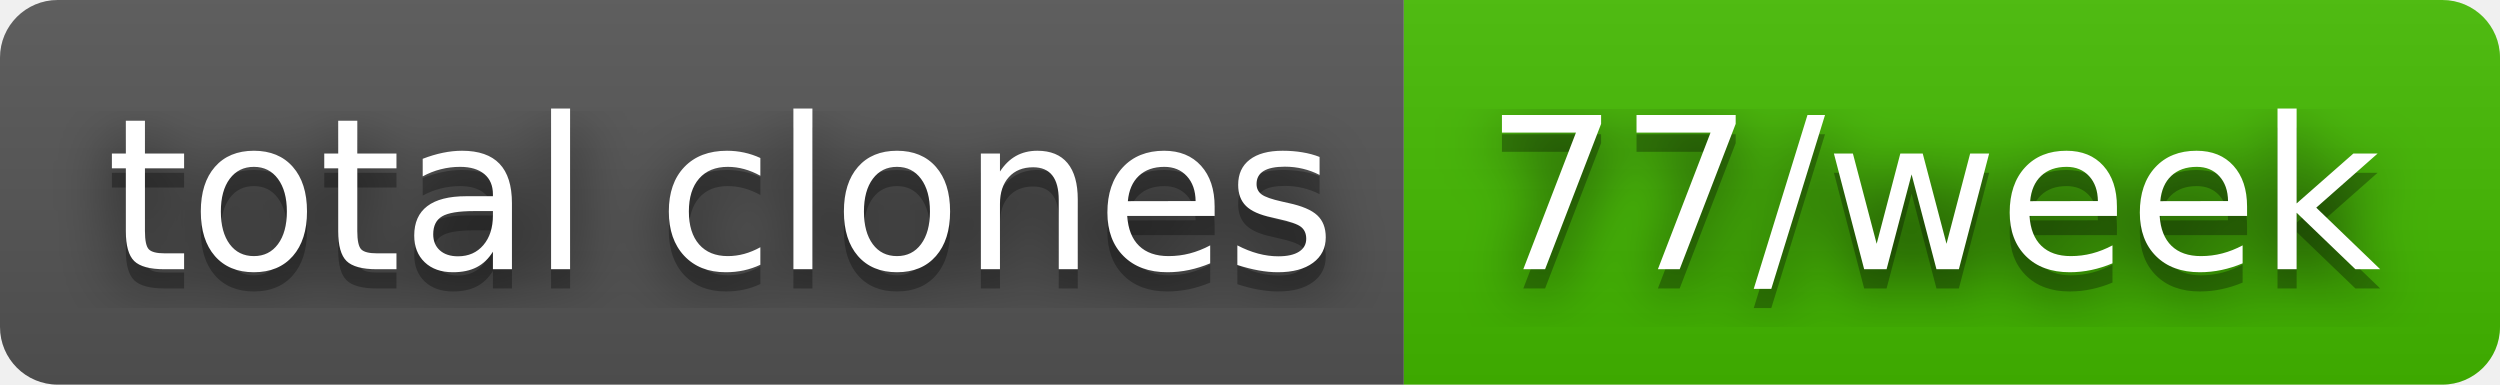
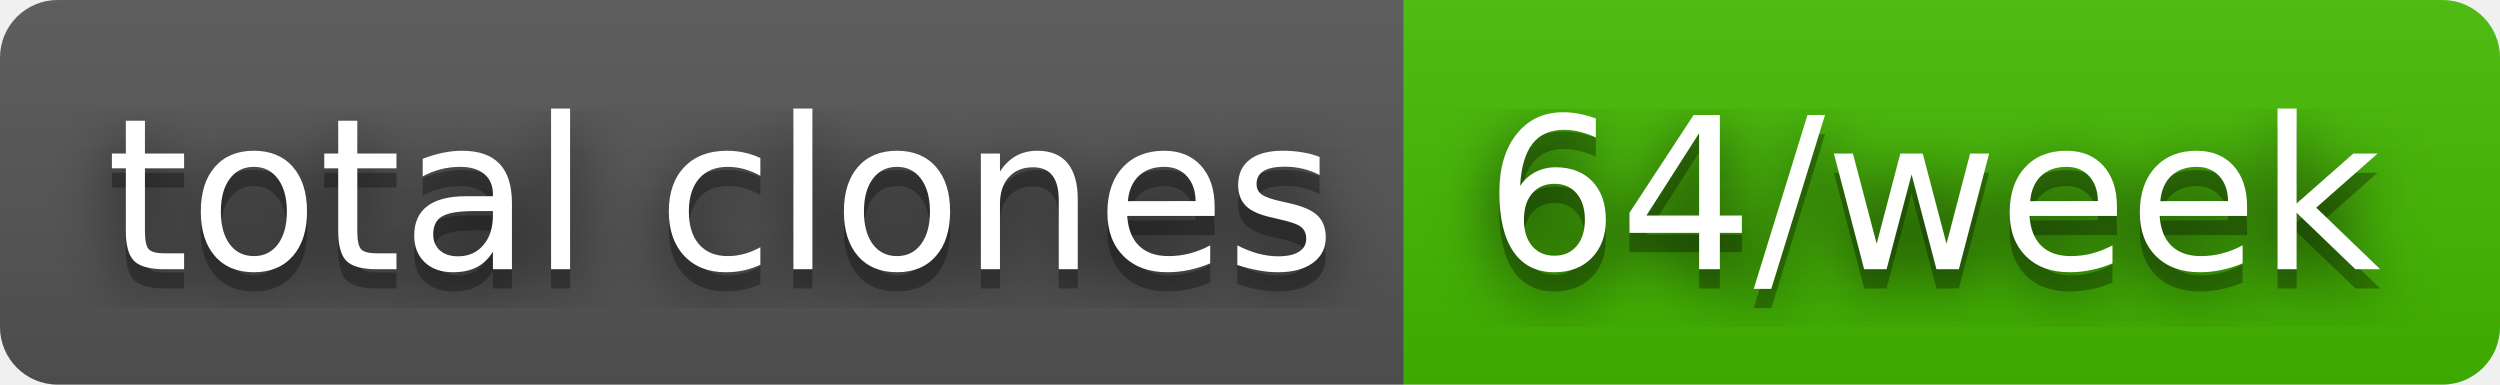
- <svg xmlns="http://www.w3.org/2000/svg" width="130" height="20" role="img" aria-label="total clones: 77/week">
+ <svg xmlns="http://www.w3.org/2000/svg" width="130" height="20" role="img" aria-label="total clones: 64/week">
  <filter id="blur">
    <feGaussianBlur stdDeviation="16" />
  </filter>
  <linearGradient id="s" x2="0" y2="100%">
    <stop offset="0" stop-color="#bbb" stop-opacity=".1" />
    <stop offset="1" stop-opacity=".1" />
  </linearGradient>
  <clipPath id="r">
    <rect width="130" height="20" rx="3" />
  </clipPath>
  <g clip-path="url(#r)">
    <rect width="73" height="20" fill="#555" />
    <rect x="73" width="57" height="20" fill="#4b0" />
    <rect width="130" height="20" fill="url(#s)" />
  </g>
  <g fill="#fff" text-anchor="middle" font-family="Verdana,Geneva,DejaVu Sans,sans-serif" text-rendering="geometricPrecision" font-size="110">
    <g transform="scale(.1)">
      <g aria-hidden="true" fill="#010101">
        <text x="375" y="150" fill-opacity=".8" filter="url(#blur)" textLength="630">total clones</text>
        <text x="375" y="150" fill-opacity=".3" textLength="630">total clones</text>
      </g>
      <text x="375" y="140" textLength="630">total clones</text>
    </g>
    <g transform="scale(.1)">
      <g aria-hidden="true" fill="#010101">
-         <text x="1005" y="150" fill-opacity=".8" filter="url(#blur)" textLength="470">77/week</text>
-         <text x="1005" y="150" fill-opacity=".3" textLength="470">77/week</text>
+         <text x="1005" y="150" fill-opacity=".8" filter="url(#blur)" textLength="470">64/week</text>
+         <text x="1005" y="150" fill-opacity=".3" textLength="470">64/week</text>
      </g>
-       <text x="1005" y="140" textLength="470">77/week</text>
+       <text x="1005" y="140" textLength="470">64/week</text>
    </g>
  </g>
</svg>
